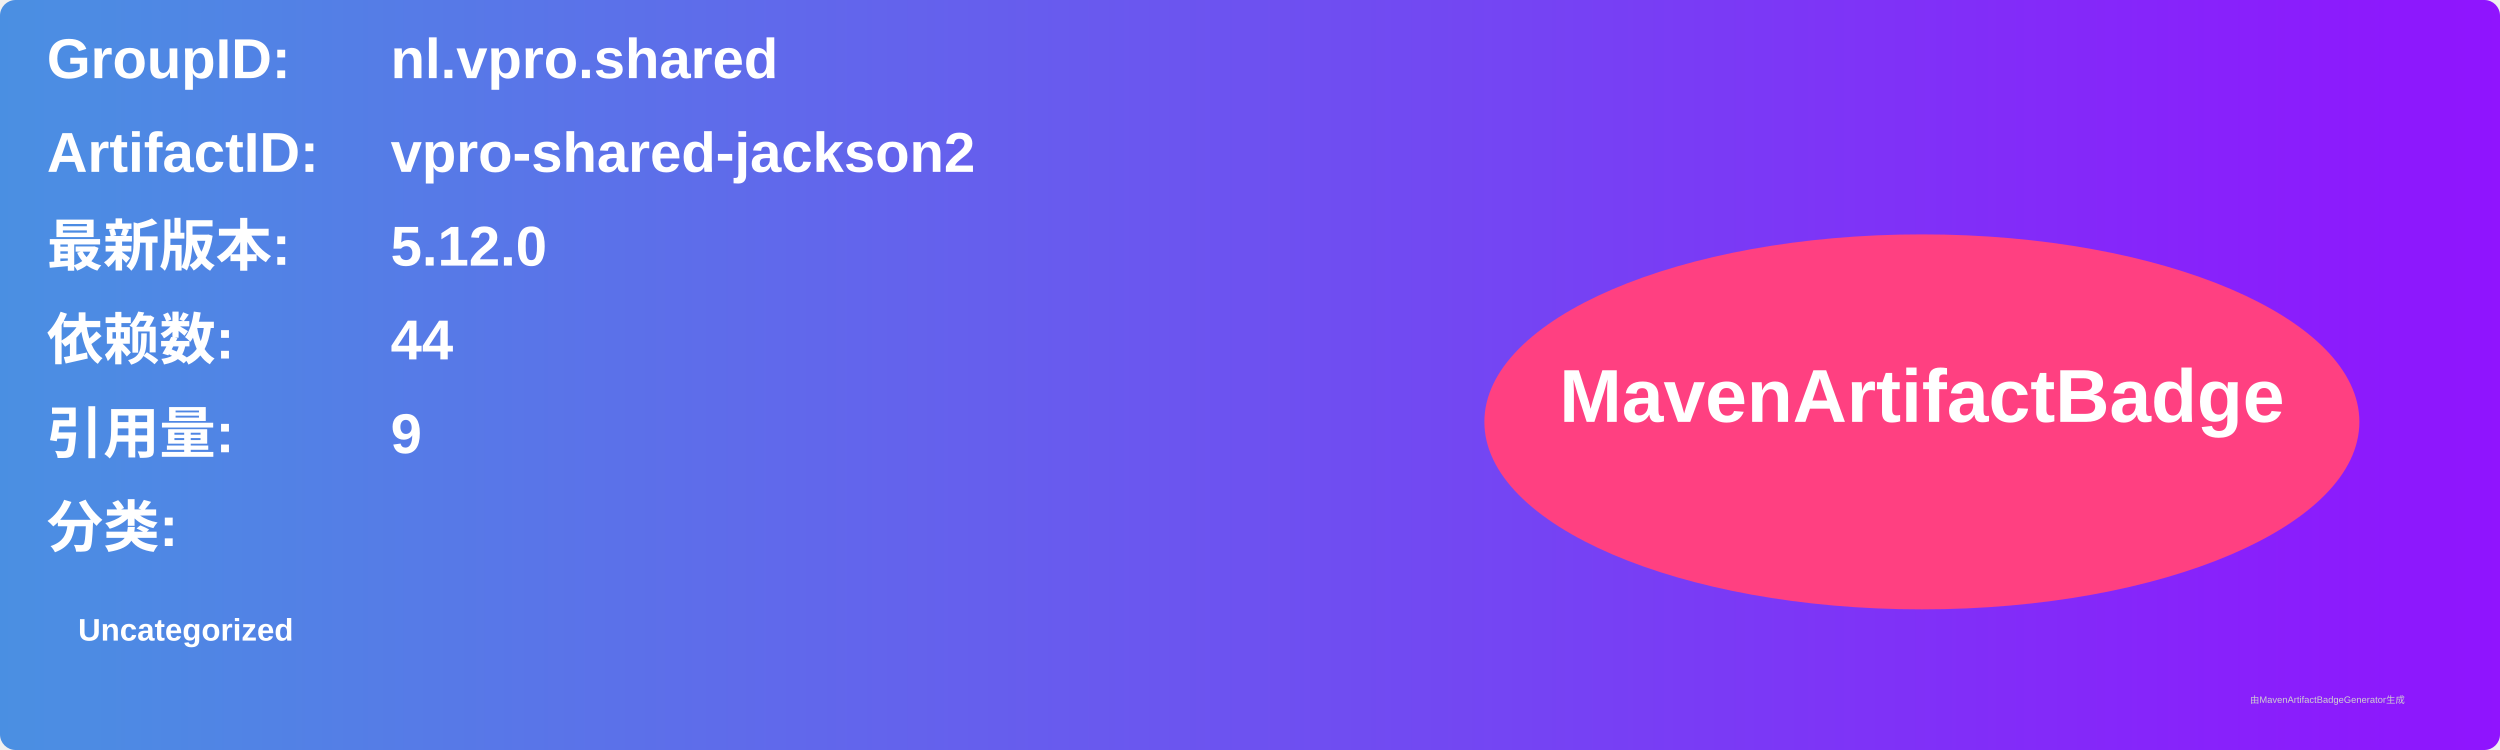
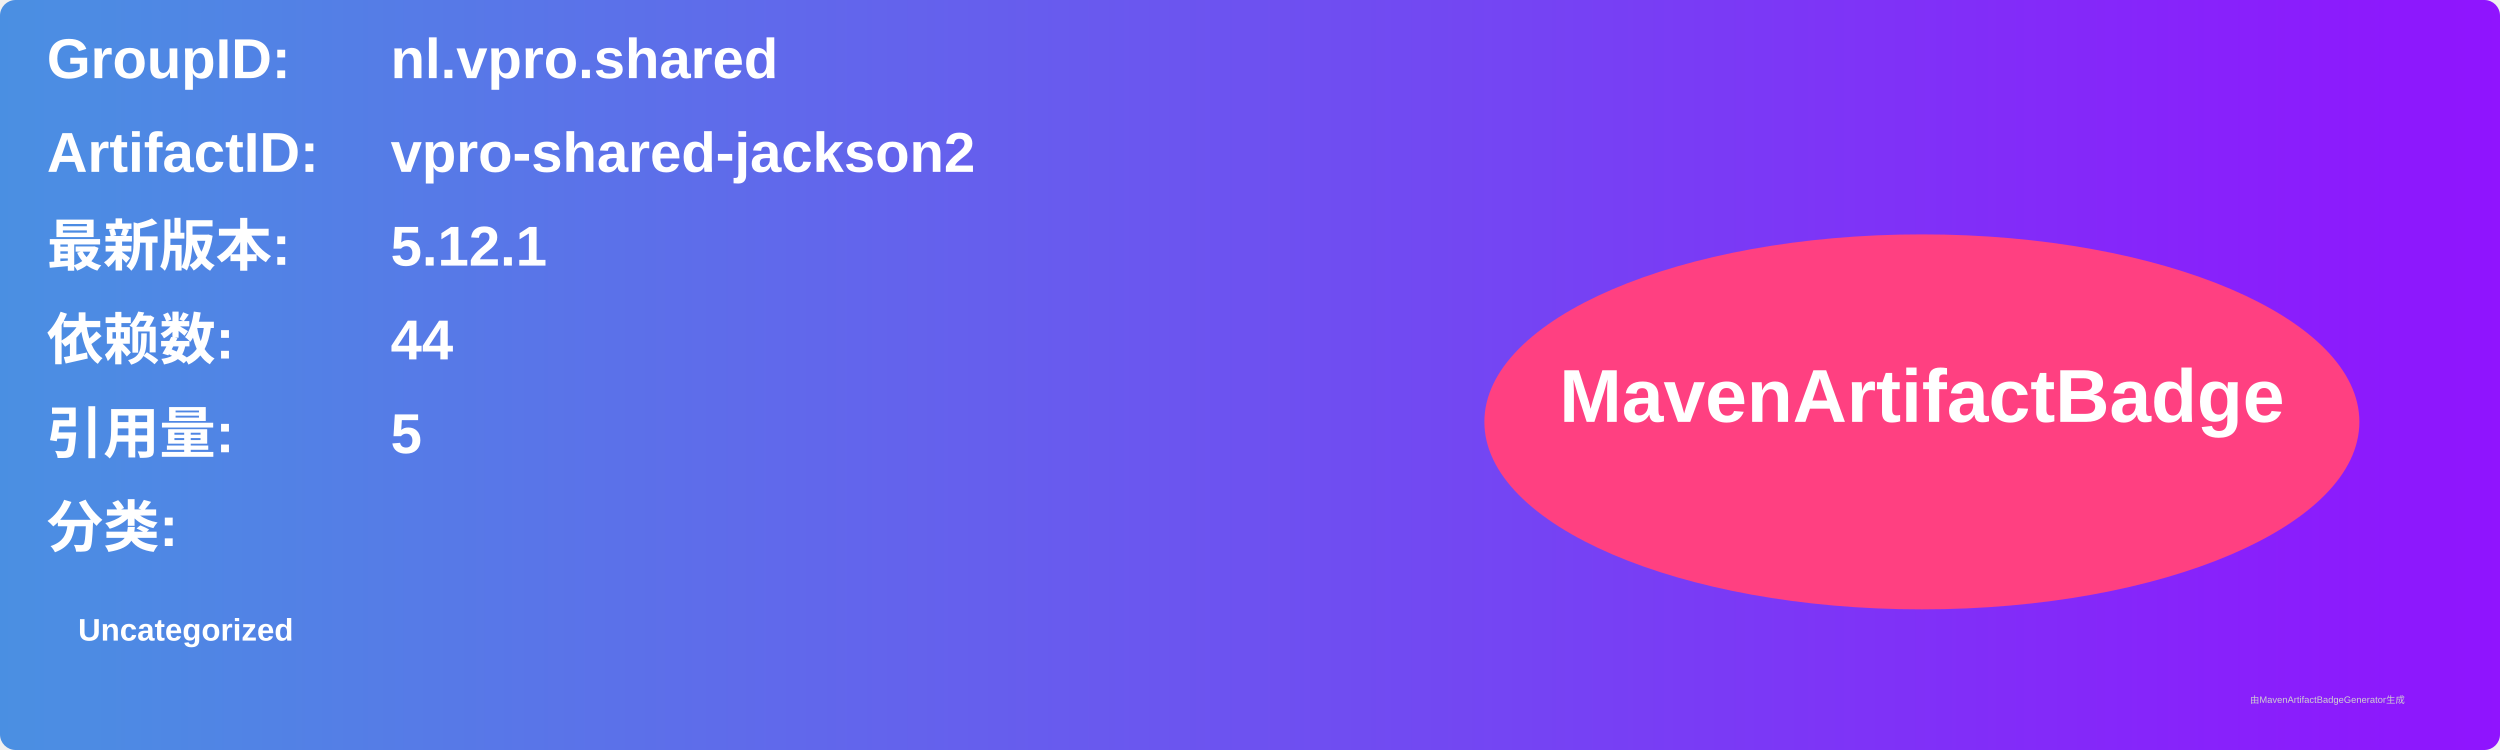
<svg xmlns="http://www.w3.org/2000/svg" width="800" height="240" viewBox="0 0 800 240">
  <linearGradient id="grad" x1="0%" y1="0%" x2="100%" y2="0%">
    <stop offset="0%" stop-color="#4a90e2" />
    <stop offset="100%" stop-color="#9013fe" />
  </linearGradient>
  <rect width="100%" height="100%" rx="5" ry="5" fill="url(#grad)" />
  <g transform="translate(15, 15)">
    <text x="0" y="10" font-family="Arial" font-size="18" fill="white" font-weight="bold" width="260">GroupID:</text>
    <text x="110" y="10" font-family="Arial" font-size="18" fill="white" font-weight="bold" width="460">nl.vpro.shared</text>
    <text x="0" y="40" font-family="Arial" font-size="18" fill="white" font-weight="bold" width="260">ArtifactID:</text>
    <text x="110" y="40" font-family="Arial" font-size="18" fill="white" font-weight="bold" width="460">vpro-shared-jackson2</text>
    <text x="0" y="70" font-family="Arial" font-size="18" fill="white" font-weight="bold">最新版本:</text>
    <text x="110" y="70" font-family="Arial" font-size="18" fill="white" font-weight="bold">
-       <tspan font-weight="bold">5.12.0</tspan>
+       <tspan font-weight="bold">5.12.1</tspan>
    </text>
    <text x="0" y="100" font-family="Arial" font-size="18" fill="white" font-weight="bold">依赖数: </text>
    <text x="110" y="100" font-family="Arial" font-size="18" fill="white">
      <tspan font-weight="bold">44</tspan>
    </text>
    <text x="0" y="130" font-family="Arial" font-size="18" fill="white" font-weight="bold">引用量: </text>
    <text x="110" y="130" font-family="Arial" font-size="18" fill="white">
-       <tspan font-weight="bold">9</tspan>
+       <tspan font-weight="bold">5</tspan>
    </text>
    <text x="0" y="160" font-family="Arial" font-size="18" fill="white" font-weight="bold">分类:</text>
    <text x="10" y="190" font-family="Arial" font-size="10" fill="white">
      <tspan font-weight="bold">Uncategorized</tspan>
    </text>
    <ellipse cx="600" cy="120" rx="140" ry="60" fill="#ff4081" />
    <text x="600" y="120" text-anchor="middle" font-family="Arial" font-size="24" fill="white" font-weight="bold">MavenArtifactBadge</text>
  </g>
  <text x="720" y="225" font-family="Arial" font-size="3" fill="#d0d0d0">由MavenArtifactBadgeGenerator生成</text>
</svg>
